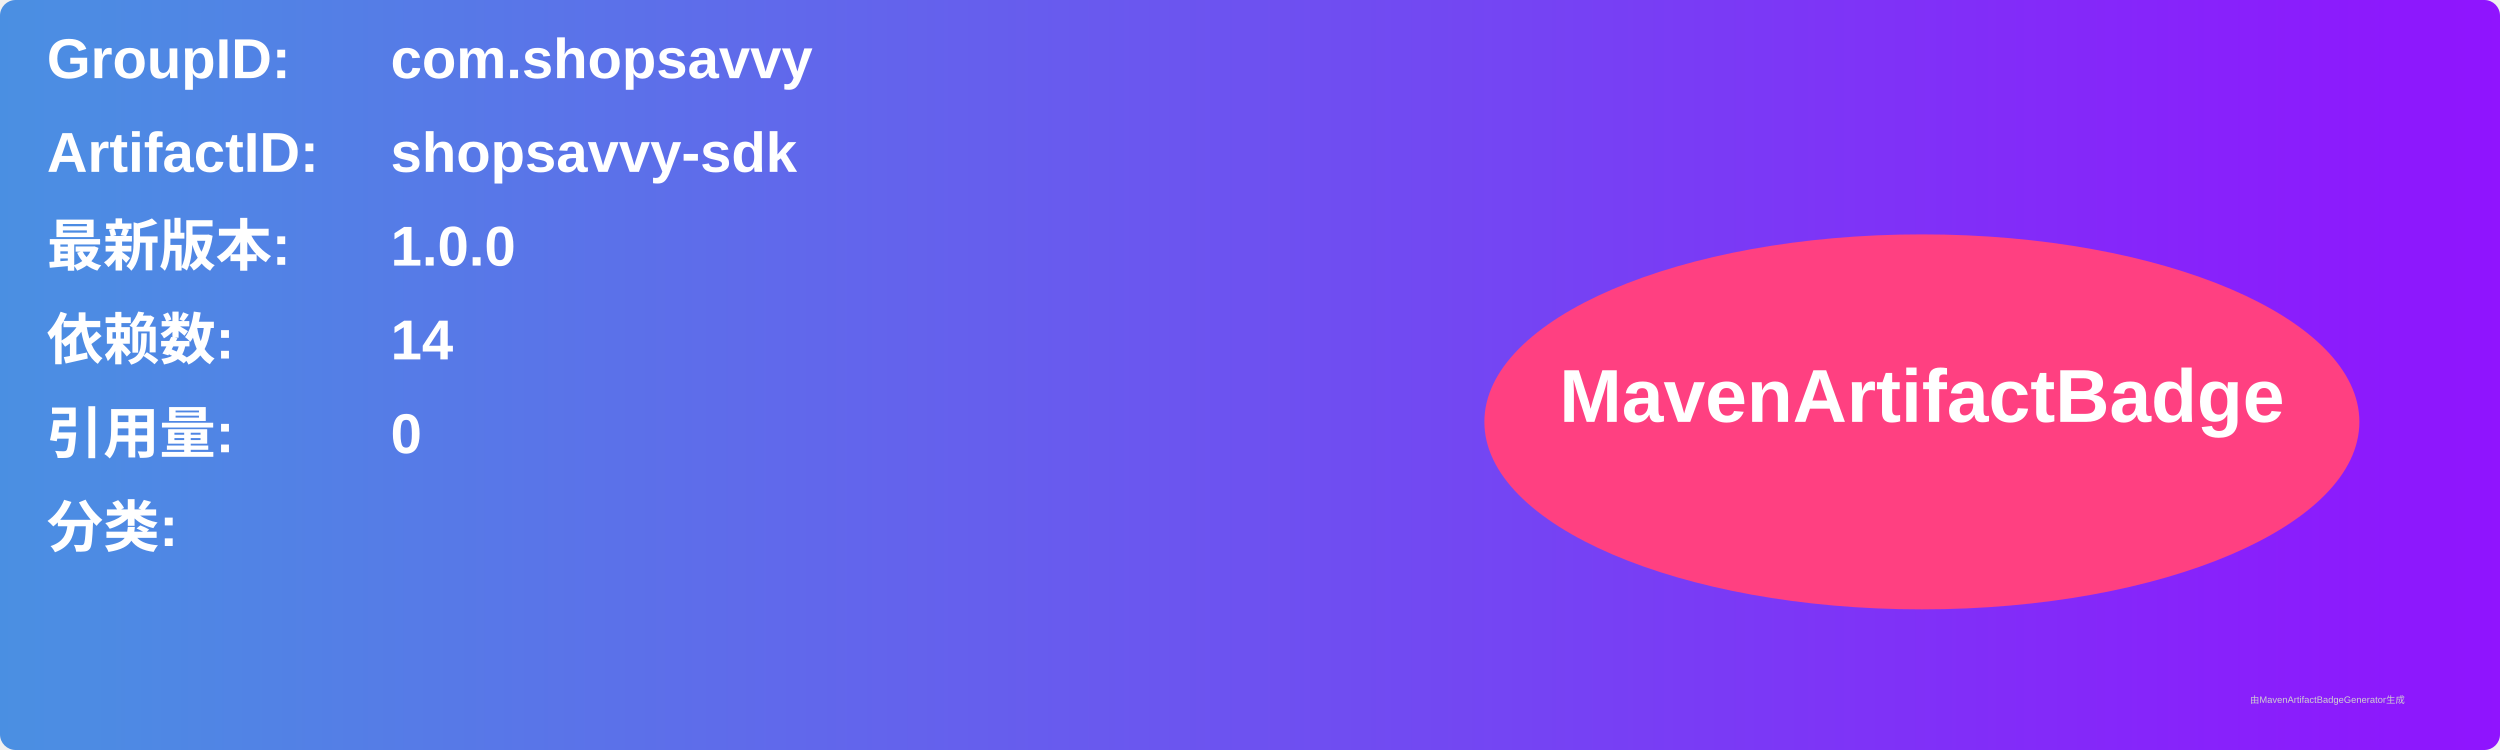
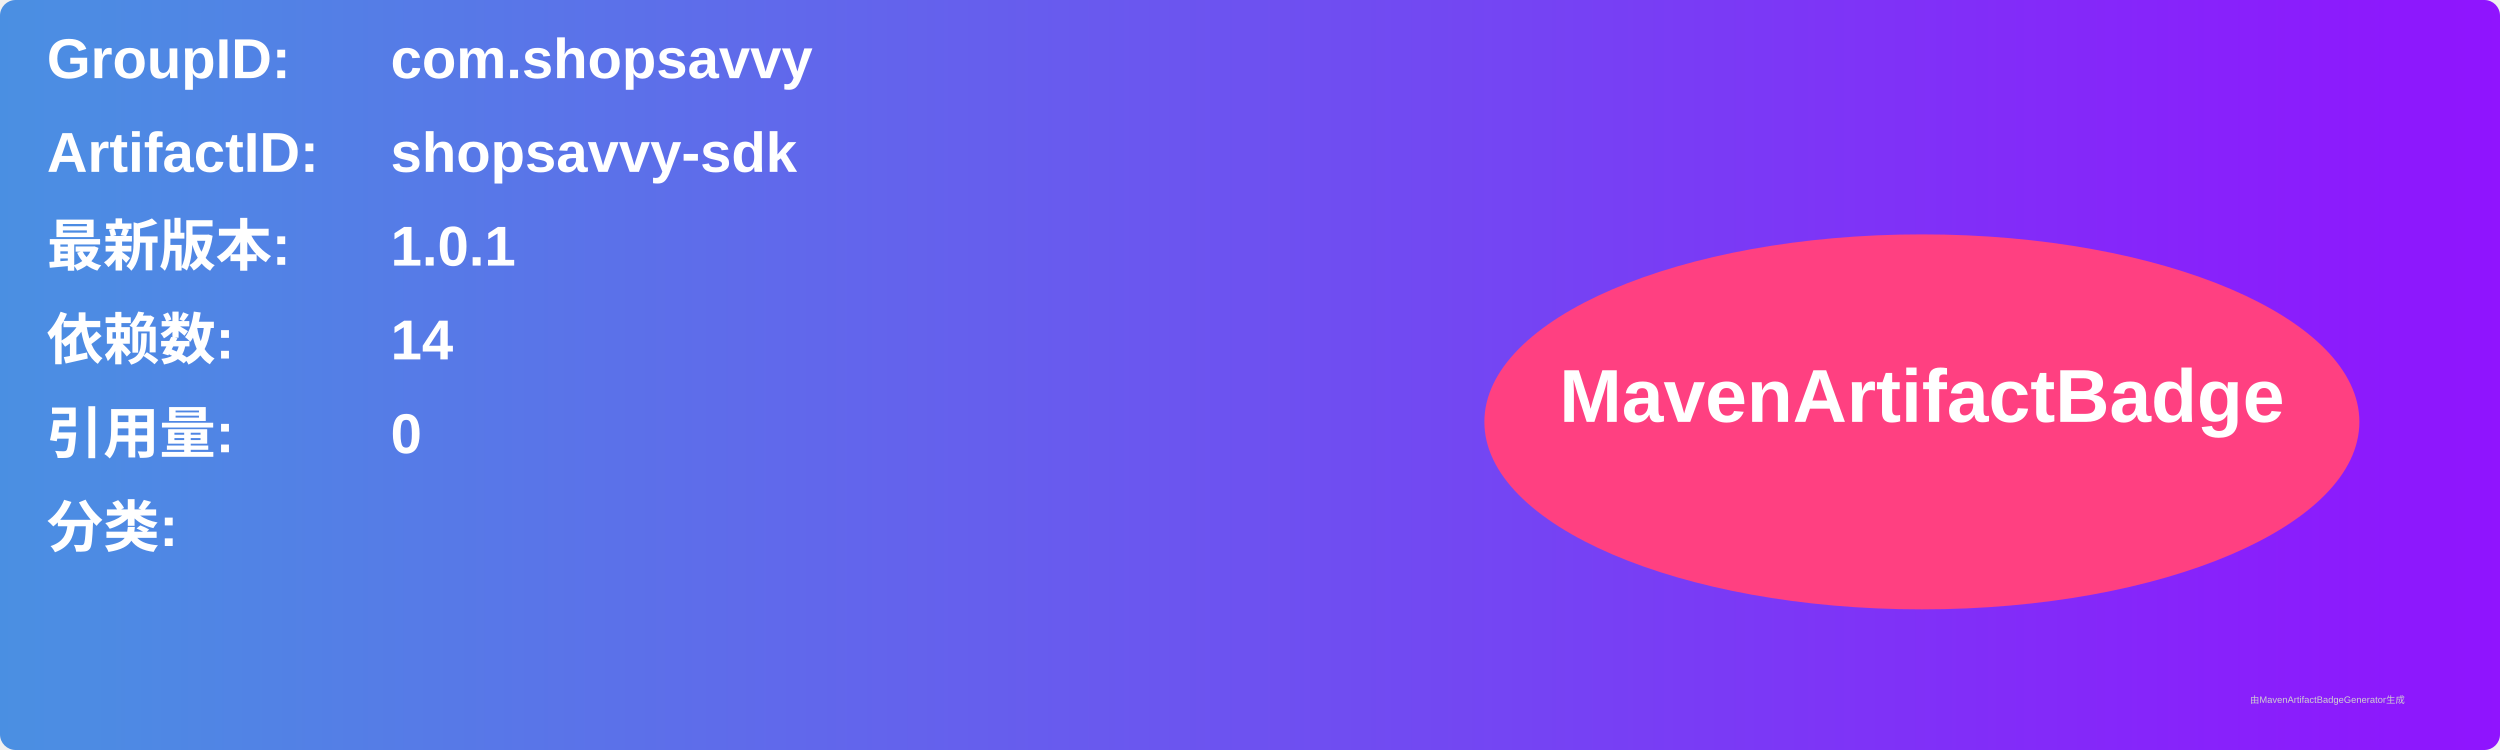
<svg xmlns="http://www.w3.org/2000/svg" width="800" height="240" viewBox="0 0 800 240">
  <linearGradient id="grad" x1="0%" y1="0%" x2="100%" y2="0%">
    <stop offset="0%" stop-color="#4a90e2" />
    <stop offset="100%" stop-color="#9013fe" />
  </linearGradient>
  <rect width="100%" height="100%" rx="5" ry="5" fill="url(#grad)" />
  <g transform="translate(15, 15)">
    <text x="0" y="10" font-family="Arial" font-size="18" fill="white" font-weight="bold" width="260">GroupID:</text>
    <text x="110" y="10" font-family="Arial" font-size="18" fill="white" font-weight="bold" width="460">com.shopsavvy</text>
    <text x="0" y="40" font-family="Arial" font-size="18" fill="white" font-weight="bold" width="260">ArtifactID:</text>
    <text x="110" y="40" font-family="Arial" font-size="18" fill="white" font-weight="bold" width="460">shopsavvy-sdk</text>
    <text x="0" y="70" font-family="Arial" font-size="18" fill="white" font-weight="bold">最新版本:</text>
    <text x="110" y="70" font-family="Arial" font-size="18" fill="white" font-weight="bold">
-       <tspan font-weight="bold">1.0.0</tspan>
+       <tspan font-weight="bold">1.0.1</tspan>
    </text>
    <text x="0" y="100" font-family="Arial" font-size="18" fill="white" font-weight="bold">依赖数: </text>
    <text x="110" y="100" font-family="Arial" font-size="18" fill="white">
      <tspan font-weight="bold">14</tspan>
    </text>
    <text x="0" y="130" font-family="Arial" font-size="18" fill="white" font-weight="bold">引用量: </text>
    <text x="110" y="130" font-family="Arial" font-size="18" fill="white">
      <tspan font-weight="bold">0</tspan>
    </text>
    <text x="0" y="160" font-family="Arial" font-size="18" fill="white" font-weight="bold">分类:</text>
    <text x="10" y="190" font-family="Arial" font-size="10" fill="white">
      <tspan font-weight="bold" />
    </text>
    <ellipse cx="600" cy="120" rx="140" ry="60" fill="#ff4081" />
    <text x="600" y="120" text-anchor="middle" font-family="Arial" font-size="24" fill="white" font-weight="bold">MavenArtifactBadge</text>
  </g>
  <text x="720" y="225" font-family="Arial" font-size="3" fill="#d0d0d0">由MavenArtifactBadgeGenerator生成</text>
</svg>
